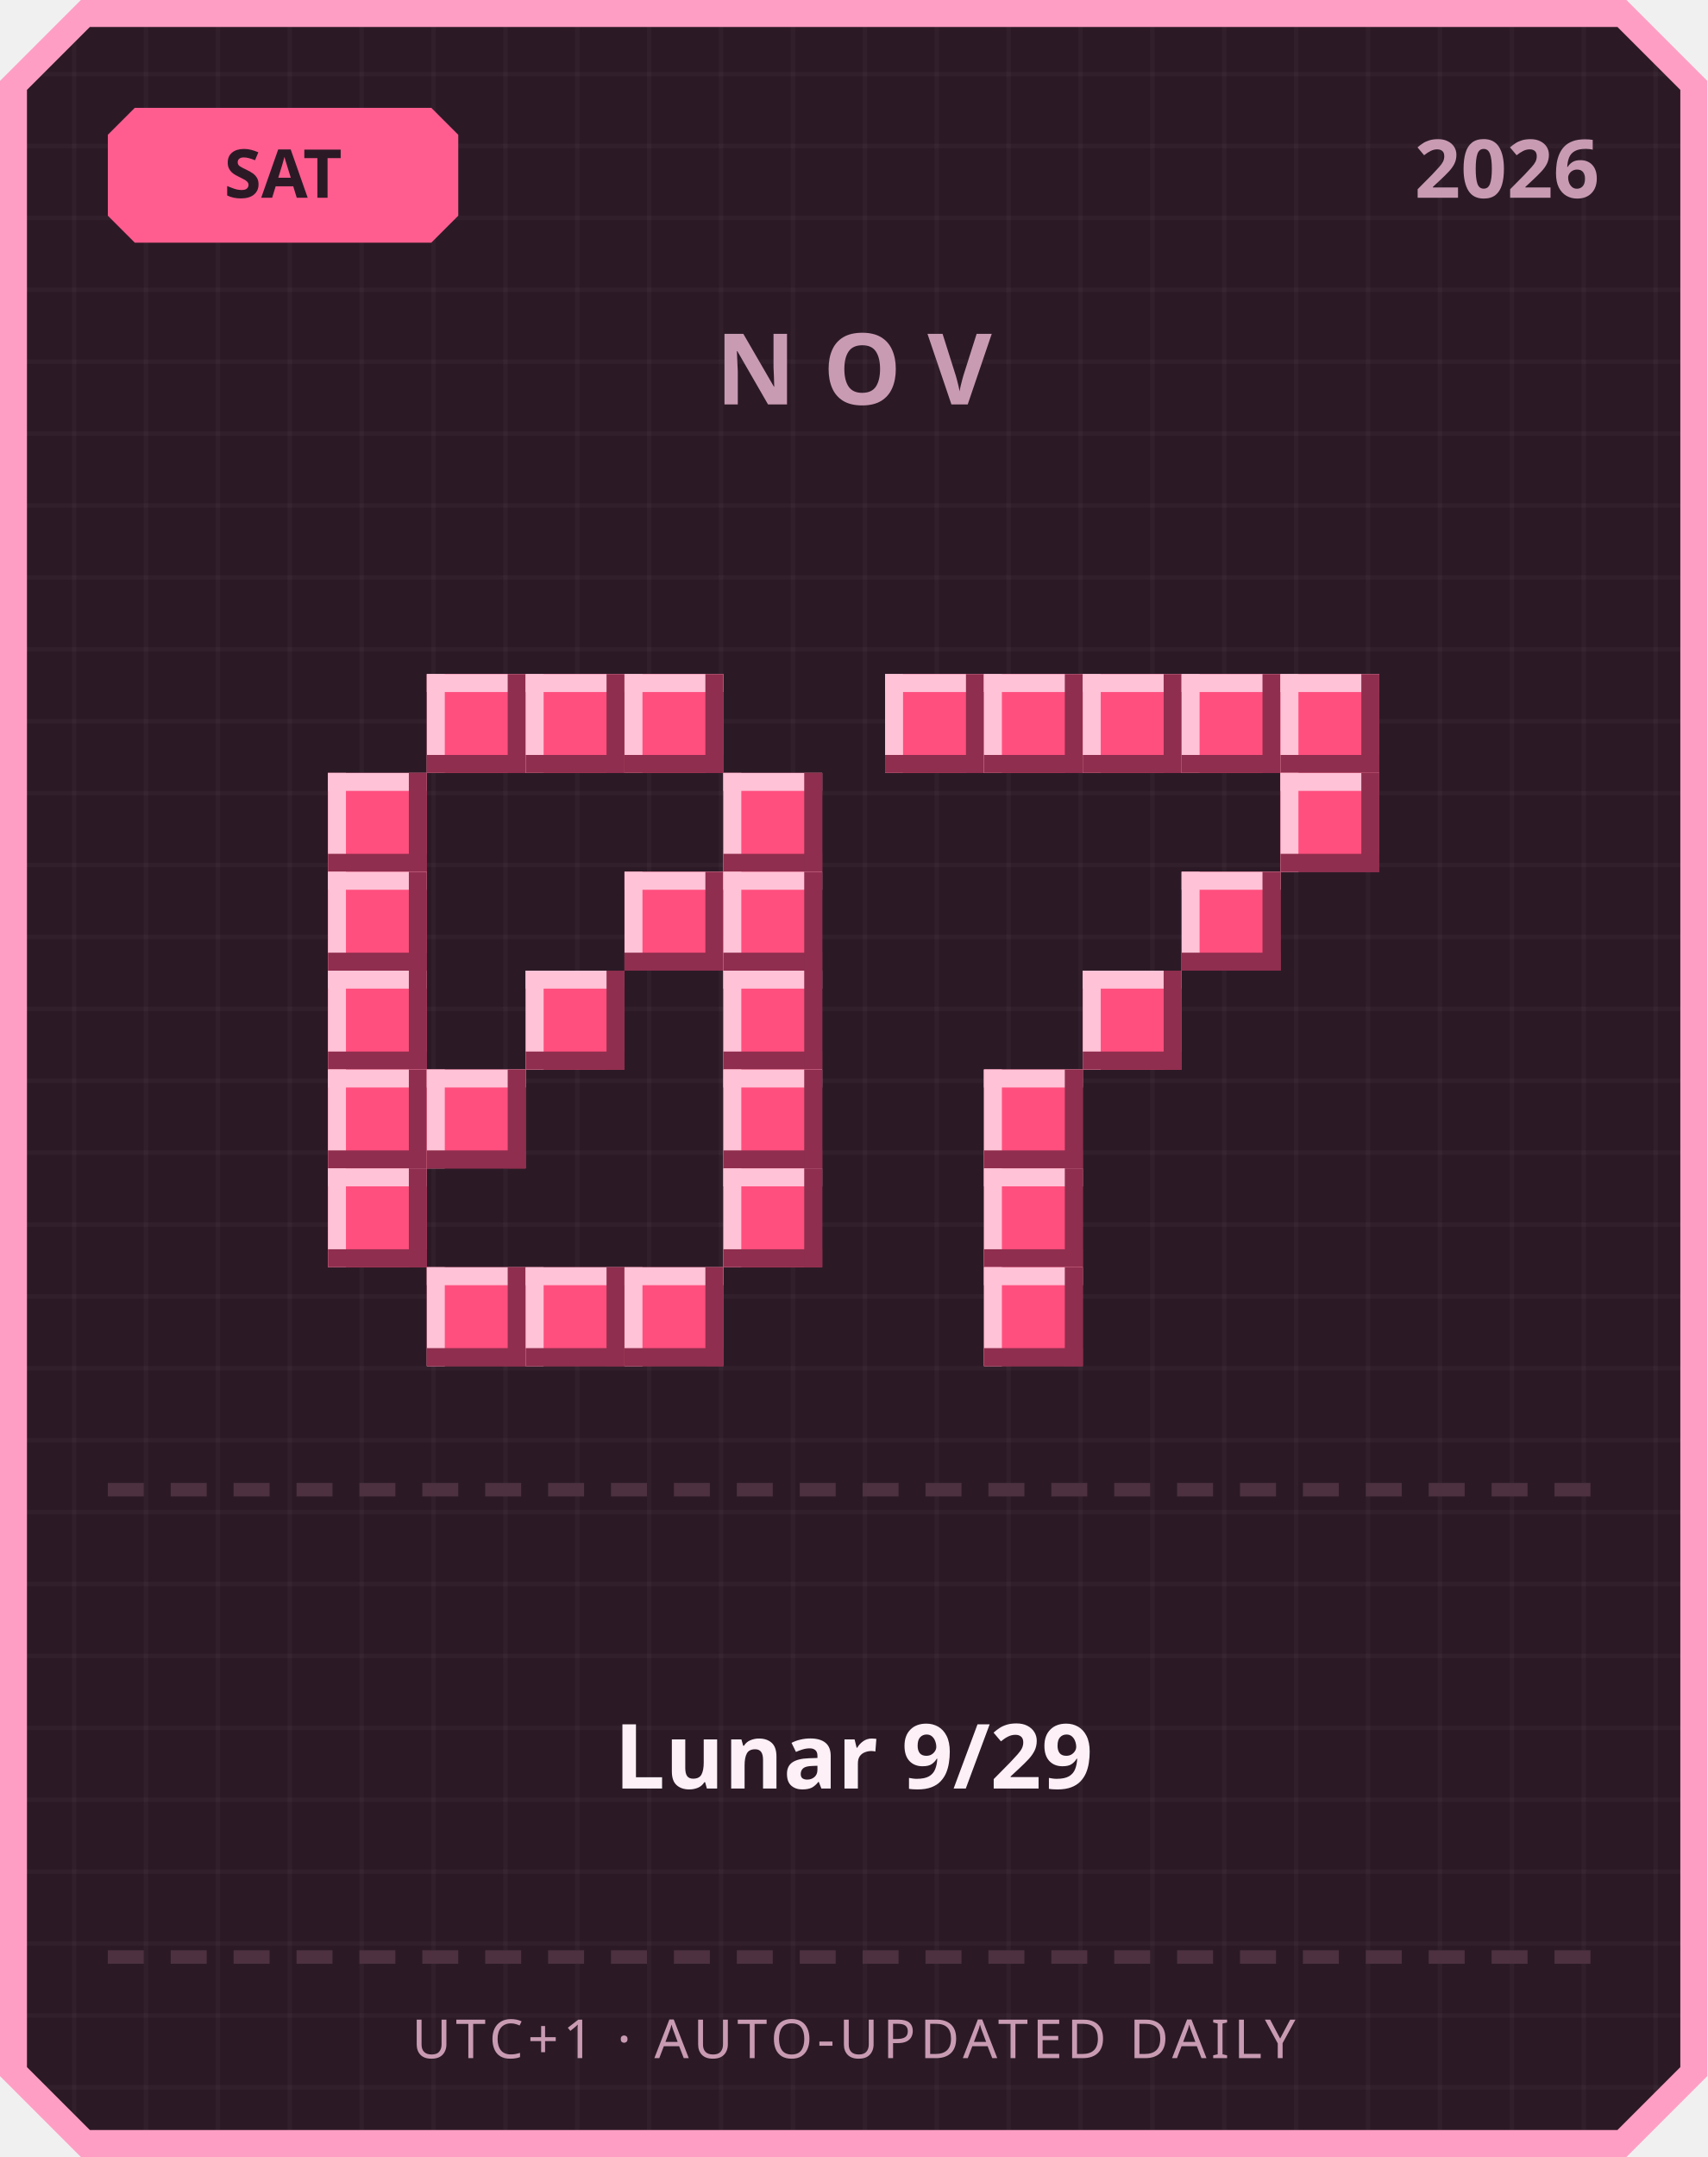
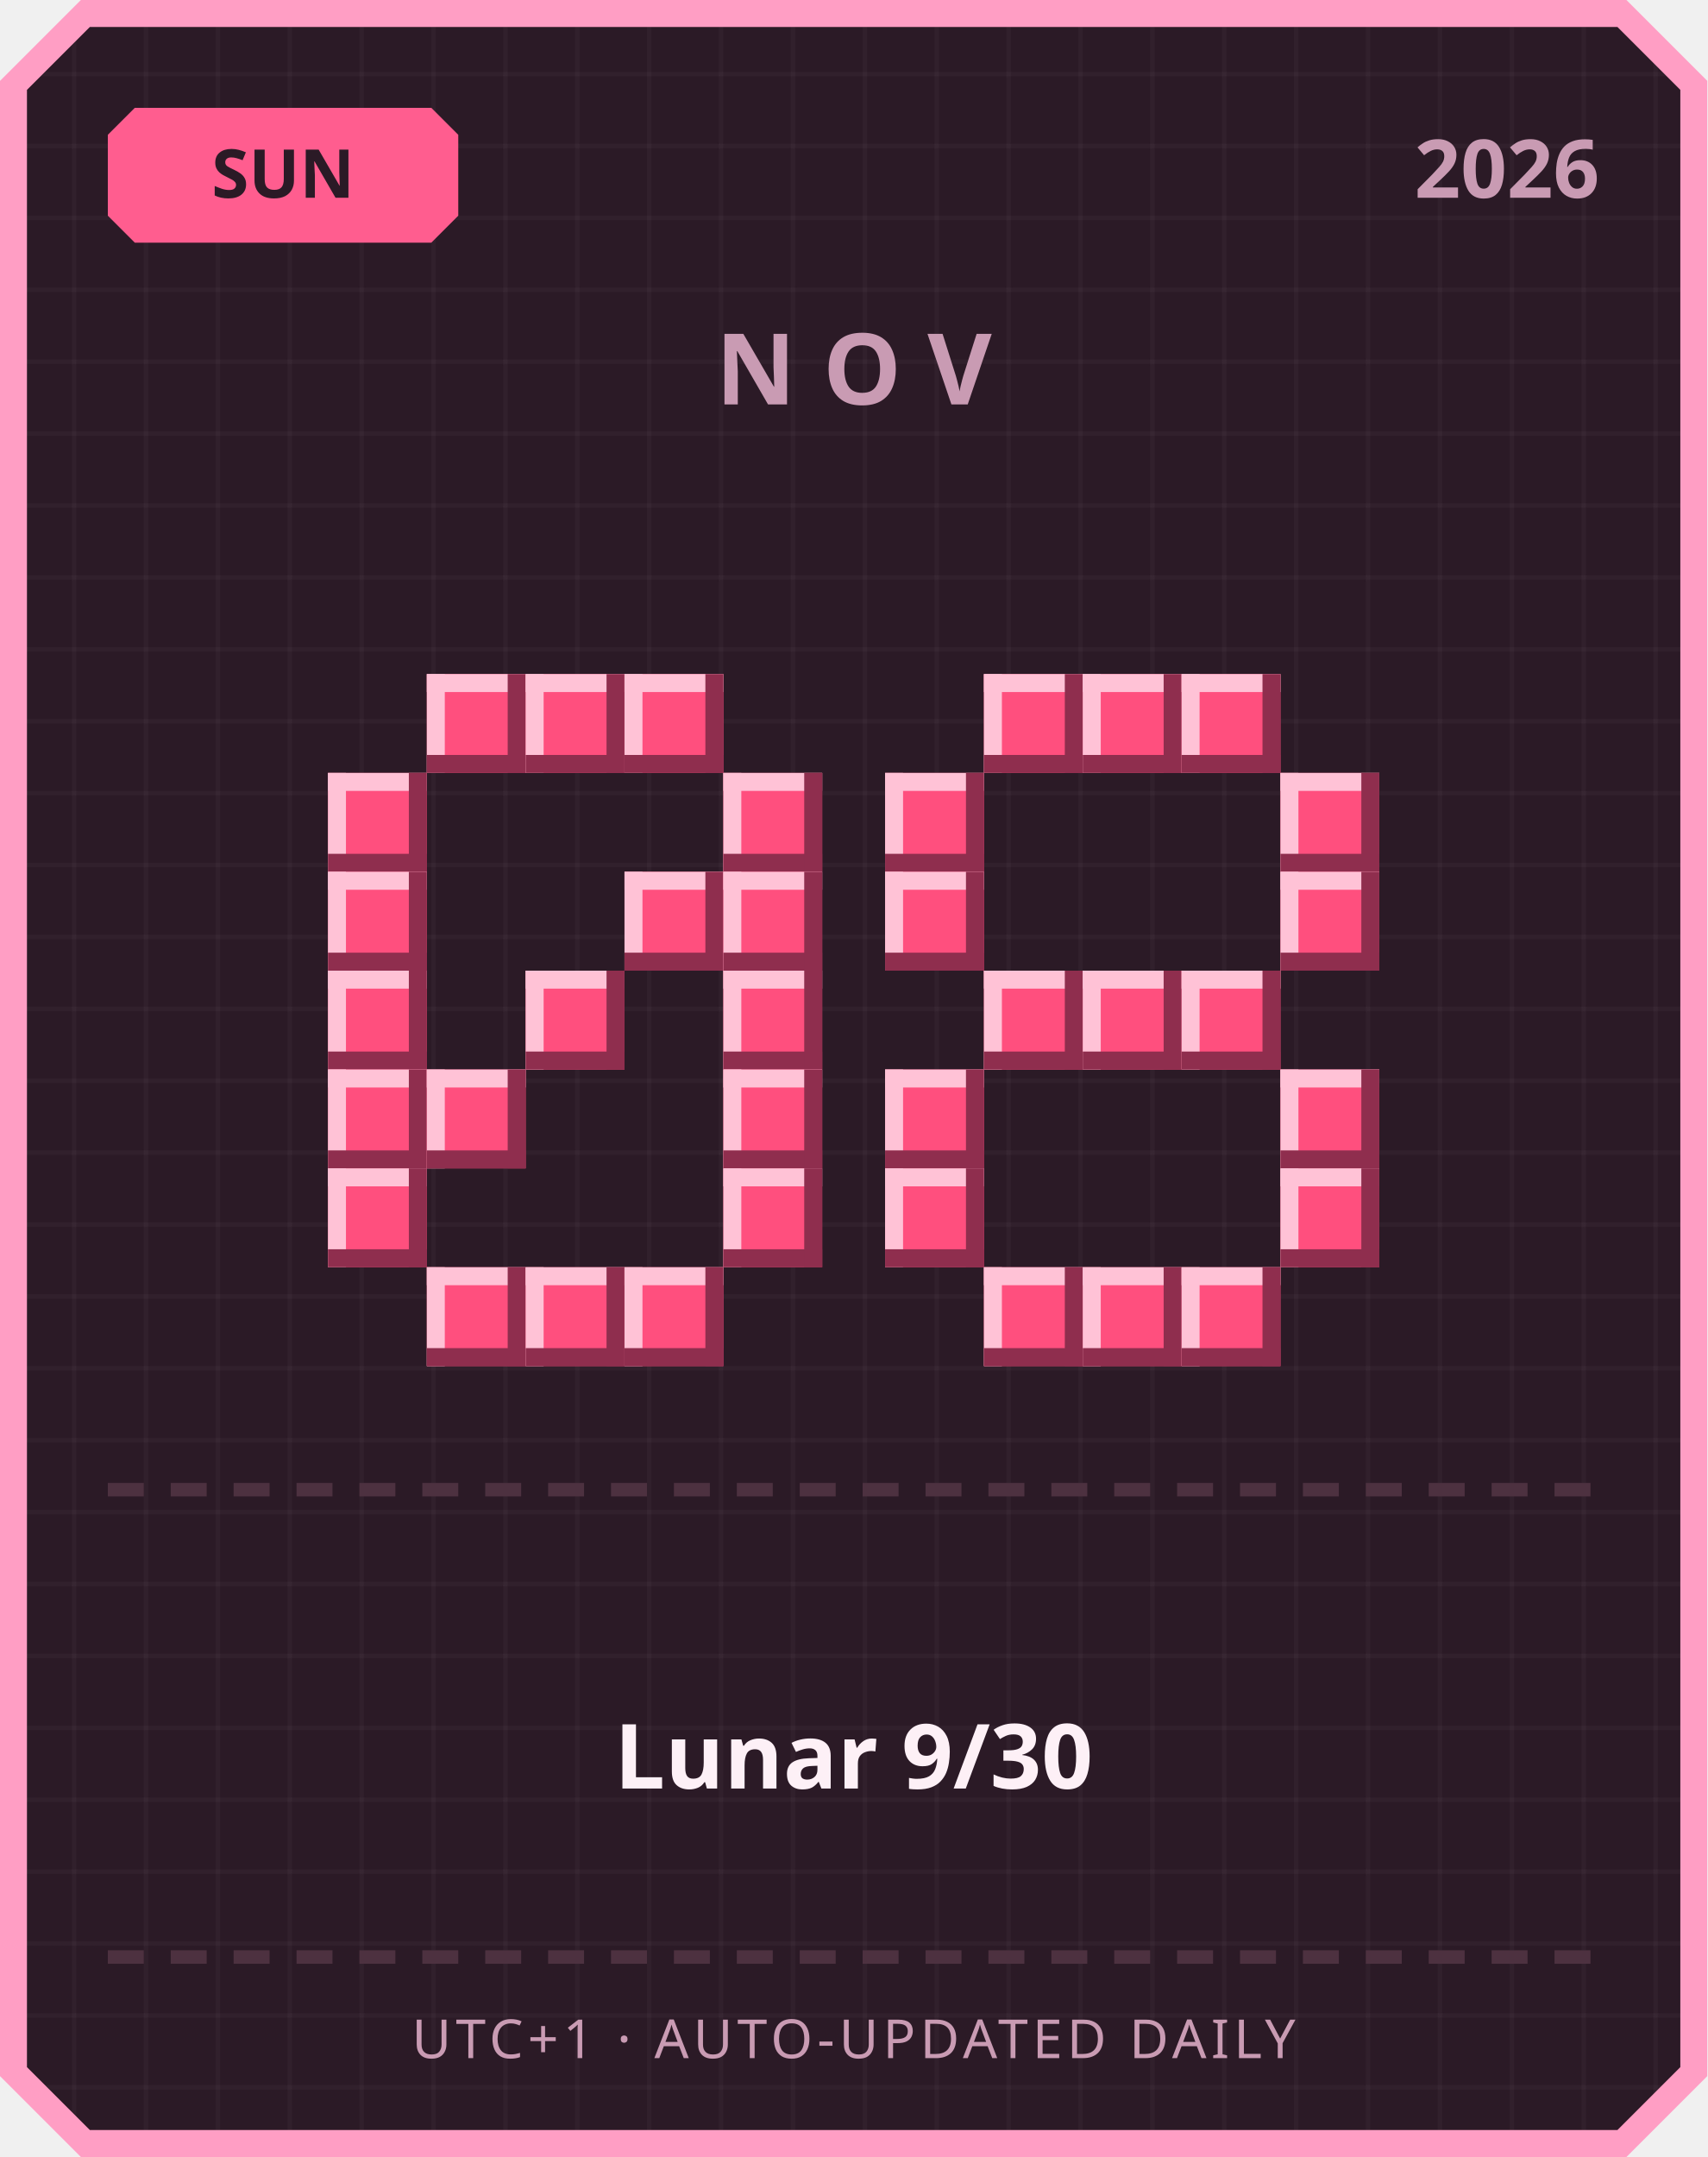
<svg xmlns="http://www.w3.org/2000/svg" width="380" height="480" viewBox="0 0 380 480">
  <defs>
    <pattern id="grid" width="16" height="16" patternUnits="userSpaceOnUse">
      <rect width="16" height="16" fill="#2b1a26" />
      <rect width="1" height="16" fill="#ffffff" opacity="0.03" />
      <rect width="16" height="1" fill="#ffffff" opacity="0.03" />
    </pattern>
  </defs>
  <path d="M 18,0 L 362,0 L 380,18 L 380,462 L 362,480 L 18,480 L 0,462 L 0,18 Z" fill="#ff9ec4" />
  <path d="M 20,6 L 360,6 L 374,20 L 374,460 L 360,474 L 20,474 L 6,460 L 6,20 Z" fill="url(#grid)" />
  <path d="M 30,24 L 96,24 L 102,30 L 102,48 L 96,54 L 30,54 L 24,48 L 24,30 Z" fill="#ff5d8f" />
-   <text x="63" y="44" text-anchor="middle" font-family="'Segoe UI', sans-serif" font-size="15" font-weight="700" fill="#2b1a26">SAT</text>
+   <text x="63" y="44" text-anchor="middle" font-family="'Segoe UI', sans-serif" font-size="15" font-weight="700" fill="#2b1a26">SUN</text>
  <text x="356" y="44" text-anchor="end" font-family="'Segoe UI', sans-serif" font-size="18" font-weight="700" fill="#c99bb3">2026</text>
  <text x="190" y="90" text-anchor="middle" font-family="'Segoe UI', sans-serif" font-size="22" font-weight="700" letter-spacing="6" fill="#c99bb3">NOV</text>
  <rect x="95" y="150" width="22" height="22" fill="#ff4f7e" />
  <rect x="95" y="150" width="22" height="4" fill="#ffc2d6" />
  <rect x="95" y="150" width="4" height="22" fill="#ffc2d6" />
  <rect x="95" y="168" width="22" height="4" fill="#8f2e4e" />
  <rect x="113" y="150" width="4" height="22" fill="#8f2e4e" />
  <rect x="117" y="150" width="22" height="22" fill="#ff4f7e" />
  <rect x="117" y="150" width="22" height="4" fill="#ffc2d6" />
  <rect x="117" y="150" width="4" height="22" fill="#ffc2d6" />
  <rect x="117" y="168" width="22" height="4" fill="#8f2e4e" />
  <rect x="135" y="150" width="4" height="22" fill="#8f2e4e" />
  <rect x="139" y="150" width="22" height="22" fill="#ff4f7e" />
  <rect x="139" y="150" width="22" height="4" fill="#ffc2d6" />
  <rect x="139" y="150" width="4" height="22" fill="#ffc2d6" />
  <rect x="139" y="168" width="22" height="4" fill="#8f2e4e" />
  <rect x="157" y="150" width="4" height="22" fill="#8f2e4e" />
  <rect x="73" y="172" width="22" height="22" fill="#ff4f7e" />
  <rect x="73" y="172" width="22" height="4" fill="#ffc2d6" />
  <rect x="73" y="172" width="4" height="22" fill="#ffc2d6" />
  <rect x="73" y="190" width="22" height="4" fill="#8f2e4e" />
  <rect x="91" y="172" width="4" height="22" fill="#8f2e4e" />
  <rect x="161" y="172" width="22" height="22" fill="#ff4f7e" />
  <rect x="161" y="172" width="22" height="4" fill="#ffc2d6" />
  <rect x="161" y="172" width="4" height="22" fill="#ffc2d6" />
  <rect x="161" y="190" width="22" height="4" fill="#8f2e4e" />
  <rect x="179" y="172" width="4" height="22" fill="#8f2e4e" />
  <rect x="73" y="194" width="22" height="22" fill="#ff4f7e" />
  <rect x="73" y="194" width="22" height="4" fill="#ffc2d6" />
  <rect x="73" y="194" width="4" height="22" fill="#ffc2d6" />
  <rect x="73" y="212" width="22" height="4" fill="#8f2e4e" />
  <rect x="91" y="194" width="4" height="22" fill="#8f2e4e" />
  <rect x="139" y="194" width="22" height="22" fill="#ff4f7e" />
  <rect x="139" y="194" width="22" height="4" fill="#ffc2d6" />
  <rect x="139" y="194" width="4" height="22" fill="#ffc2d6" />
  <rect x="139" y="212" width="22" height="4" fill="#8f2e4e" />
  <rect x="157" y="194" width="4" height="22" fill="#8f2e4e" />
  <rect x="161" y="194" width="22" height="22" fill="#ff4f7e" />
  <rect x="161" y="194" width="22" height="4" fill="#ffc2d6" />
  <rect x="161" y="194" width="4" height="22" fill="#ffc2d6" />
  <rect x="161" y="212" width="22" height="4" fill="#8f2e4e" />
  <rect x="179" y="194" width="4" height="22" fill="#8f2e4e" />
  <rect x="73" y="216" width="22" height="22" fill="#ff4f7e" />
  <rect x="73" y="216" width="22" height="4" fill="#ffc2d6" />
  <rect x="73" y="216" width="4" height="22" fill="#ffc2d6" />
  <rect x="73" y="234" width="22" height="4" fill="#8f2e4e" />
  <rect x="91" y="216" width="4" height="22" fill="#8f2e4e" />
  <rect x="117" y="216" width="22" height="22" fill="#ff4f7e" />
  <rect x="117" y="216" width="22" height="4" fill="#ffc2d6" />
  <rect x="117" y="216" width="4" height="22" fill="#ffc2d6" />
  <rect x="117" y="234" width="22" height="4" fill="#8f2e4e" />
  <rect x="135" y="216" width="4" height="22" fill="#8f2e4e" />
  <rect x="161" y="216" width="22" height="22" fill="#ff4f7e" />
  <rect x="161" y="216" width="22" height="4" fill="#ffc2d6" />
  <rect x="161" y="216" width="4" height="22" fill="#ffc2d6" />
  <rect x="161" y="234" width="22" height="4" fill="#8f2e4e" />
  <rect x="179" y="216" width="4" height="22" fill="#8f2e4e" />
  <rect x="73" y="238" width="22" height="22" fill="#ff4f7e" />
  <rect x="73" y="238" width="22" height="4" fill="#ffc2d6" />
  <rect x="73" y="238" width="4" height="22" fill="#ffc2d6" />
  <rect x="73" y="256" width="22" height="4" fill="#8f2e4e" />
  <rect x="91" y="238" width="4" height="22" fill="#8f2e4e" />
  <rect x="95" y="238" width="22" height="22" fill="#ff4f7e" />
  <rect x="95" y="238" width="22" height="4" fill="#ffc2d6" />
  <rect x="95" y="238" width="4" height="22" fill="#ffc2d6" />
  <rect x="95" y="256" width="22" height="4" fill="#8f2e4e" />
  <rect x="113" y="238" width="4" height="22" fill="#8f2e4e" />
  <rect x="161" y="238" width="22" height="22" fill="#ff4f7e" />
  <rect x="161" y="238" width="22" height="4" fill="#ffc2d6" />
  <rect x="161" y="238" width="4" height="22" fill="#ffc2d6" />
  <rect x="161" y="256" width="22" height="4" fill="#8f2e4e" />
  <rect x="179" y="238" width="4" height="22" fill="#8f2e4e" />
  <rect x="73" y="260" width="22" height="22" fill="#ff4f7e" />
  <rect x="73" y="260" width="22" height="4" fill="#ffc2d6" />
  <rect x="73" y="260" width="4" height="22" fill="#ffc2d6" />
  <rect x="73" y="278" width="22" height="4" fill="#8f2e4e" />
  <rect x="91" y="260" width="4" height="22" fill="#8f2e4e" />
  <rect x="161" y="260" width="22" height="22" fill="#ff4f7e" />
  <rect x="161" y="260" width="22" height="4" fill="#ffc2d6" />
  <rect x="161" y="260" width="4" height="22" fill="#ffc2d6" />
  <rect x="161" y="278" width="22" height="4" fill="#8f2e4e" />
  <rect x="179" y="260" width="4" height="22" fill="#8f2e4e" />
  <rect x="95" y="282" width="22" height="22" fill="#ff4f7e" />
  <rect x="95" y="282" width="22" height="4" fill="#ffc2d6" />
  <rect x="95" y="282" width="4" height="22" fill="#ffc2d6" />
  <rect x="95" y="300" width="22" height="4" fill="#8f2e4e" />
  <rect x="113" y="282" width="4" height="22" fill="#8f2e4e" />
  <rect x="117" y="282" width="22" height="22" fill="#ff4f7e" />
  <rect x="117" y="282" width="22" height="4" fill="#ffc2d6" />
  <rect x="117" y="282" width="4" height="22" fill="#ffc2d6" />
  <rect x="117" y="300" width="22" height="4" fill="#8f2e4e" />
  <rect x="135" y="282" width="4" height="22" fill="#8f2e4e" />
  <rect x="139" y="282" width="22" height="22" fill="#ff4f7e" />
  <rect x="139" y="282" width="22" height="4" fill="#ffc2d6" />
  <rect x="139" y="282" width="4" height="22" fill="#ffc2d6" />
  <rect x="139" y="300" width="22" height="4" fill="#8f2e4e" />
  <rect x="157" y="282" width="4" height="22" fill="#8f2e4e" />
-   <rect x="197" y="150" width="22" height="22" fill="#ff4f7e" />
-   <rect x="197" y="150" width="22" height="4" fill="#ffc2d6" />
-   <rect x="197" y="150" width="4" height="22" fill="#ffc2d6" />
-   <rect x="197" y="168" width="22" height="4" fill="#8f2e4e" />
-   <rect x="215" y="150" width="4" height="22" fill="#8f2e4e" />
  <rect x="219" y="150" width="22" height="22" fill="#ff4f7e" />
  <rect x="219" y="150" width="22" height="4" fill="#ffc2d6" />
  <rect x="219" y="150" width="4" height="22" fill="#ffc2d6" />
  <rect x="219" y="168" width="22" height="4" fill="#8f2e4e" />
  <rect x="237" y="150" width="4" height="22" fill="#8f2e4e" />
  <rect x="241" y="150" width="22" height="22" fill="#ff4f7e" />
  <rect x="241" y="150" width="22" height="4" fill="#ffc2d6" />
  <rect x="241" y="150" width="4" height="22" fill="#ffc2d6" />
  <rect x="241" y="168" width="22" height="4" fill="#8f2e4e" />
  <rect x="259" y="150" width="4" height="22" fill="#8f2e4e" />
  <rect x="263" y="150" width="22" height="22" fill="#ff4f7e" />
  <rect x="263" y="150" width="22" height="4" fill="#ffc2d6" />
  <rect x="263" y="150" width="4" height="22" fill="#ffc2d6" />
  <rect x="263" y="168" width="22" height="4" fill="#8f2e4e" />
  <rect x="281" y="150" width="4" height="22" fill="#8f2e4e" />
-   <rect x="285" y="150" width="22" height="22" fill="#ff4f7e" />
-   <rect x="285" y="150" width="22" height="4" fill="#ffc2d6" />
-   <rect x="285" y="150" width="4" height="22" fill="#ffc2d6" />
-   <rect x="285" y="168" width="22" height="4" fill="#8f2e4e" />
-   <rect x="303" y="150" width="4" height="22" fill="#8f2e4e" />
+   <rect x="197" y="172" width="22" height="22" fill="#ff4f7e" />
+   <rect x="197" y="172" width="22" height="4" fill="#ffc2d6" />
+   <rect x="197" y="172" width="4" height="22" fill="#ffc2d6" />
+   <rect x="197" y="190" width="22" height="4" fill="#8f2e4e" />
+   <rect x="215" y="172" width="4" height="22" fill="#8f2e4e" />
  <rect x="285" y="172" width="22" height="22" fill="#ff4f7e" />
  <rect x="285" y="172" width="22" height="4" fill="#ffc2d6" />
  <rect x="285" y="172" width="4" height="22" fill="#ffc2d6" />
  <rect x="285" y="190" width="22" height="4" fill="#8f2e4e" />
  <rect x="303" y="172" width="4" height="22" fill="#8f2e4e" />
-   <rect x="263" y="194" width="22" height="22" fill="#ff4f7e" />
-   <rect x="263" y="194" width="22" height="4" fill="#ffc2d6" />
-   <rect x="263" y="194" width="4" height="22" fill="#ffc2d6" />
-   <rect x="263" y="212" width="22" height="4" fill="#8f2e4e" />
-   <rect x="281" y="194" width="4" height="22" fill="#8f2e4e" />
+   <rect x="197" y="194" width="22" height="22" fill="#ff4f7e" />
+   <rect x="197" y="194" width="22" height="4" fill="#ffc2d6" />
+   <rect x="197" y="194" width="4" height="22" fill="#ffc2d6" />
+   <rect x="197" y="212" width="22" height="4" fill="#8f2e4e" />
+   <rect x="215" y="194" width="4" height="22" fill="#8f2e4e" />
+   <rect x="285" y="194" width="22" height="22" fill="#ff4f7e" />
+   <rect x="285" y="194" width="22" height="4" fill="#ffc2d6" />
+   <rect x="285" y="194" width="4" height="22" fill="#ffc2d6" />
+   <rect x="285" y="212" width="22" height="4" fill="#8f2e4e" />
+   <rect x="303" y="194" width="4" height="22" fill="#8f2e4e" />
+   <rect x="219" y="216" width="22" height="22" fill="#ff4f7e" />
+   <rect x="219" y="216" width="22" height="4" fill="#ffc2d6" />
+   <rect x="219" y="216" width="4" height="22" fill="#ffc2d6" />
+   <rect x="219" y="234" width="22" height="4" fill="#8f2e4e" />
+   <rect x="237" y="216" width="4" height="22" fill="#8f2e4e" />
  <rect x="241" y="216" width="22" height="22" fill="#ff4f7e" />
  <rect x="241" y="216" width="22" height="4" fill="#ffc2d6" />
  <rect x="241" y="216" width="4" height="22" fill="#ffc2d6" />
  <rect x="241" y="234" width="22" height="4" fill="#8f2e4e" />
  <rect x="259" y="216" width="4" height="22" fill="#8f2e4e" />
-   <rect x="219" y="238" width="22" height="22" fill="#ff4f7e" />
-   <rect x="219" y="238" width="22" height="4" fill="#ffc2d6" />
-   <rect x="219" y="238" width="4" height="22" fill="#ffc2d6" />
-   <rect x="219" y="256" width="22" height="4" fill="#8f2e4e" />
-   <rect x="237" y="238" width="4" height="22" fill="#8f2e4e" />
-   <rect x="219" y="260" width="22" height="22" fill="#ff4f7e" />
-   <rect x="219" y="260" width="22" height="4" fill="#ffc2d6" />
-   <rect x="219" y="260" width="4" height="22" fill="#ffc2d6" />
-   <rect x="219" y="278" width="22" height="4" fill="#8f2e4e" />
-   <rect x="237" y="260" width="4" height="22" fill="#8f2e4e" />
+   <rect x="263" y="216" width="22" height="22" fill="#ff4f7e" />
+   <rect x="263" y="216" width="22" height="4" fill="#ffc2d6" />
+   <rect x="263" y="216" width="4" height="22" fill="#ffc2d6" />
+   <rect x="263" y="234" width="22" height="4" fill="#8f2e4e" />
+   <rect x="281" y="216" width="4" height="22" fill="#8f2e4e" />
+   <rect x="197" y="238" width="22" height="22" fill="#ff4f7e" />
+   <rect x="197" y="238" width="22" height="4" fill="#ffc2d6" />
+   <rect x="197" y="238" width="4" height="22" fill="#ffc2d6" />
+   <rect x="197" y="256" width="22" height="4" fill="#8f2e4e" />
+   <rect x="215" y="238" width="4" height="22" fill="#8f2e4e" />
+   <rect x="285" y="238" width="22" height="22" fill="#ff4f7e" />
+   <rect x="285" y="238" width="22" height="4" fill="#ffc2d6" />
+   <rect x="285" y="238" width="4" height="22" fill="#ffc2d6" />
+   <rect x="285" y="256" width="22" height="4" fill="#8f2e4e" />
+   <rect x="303" y="238" width="4" height="22" fill="#8f2e4e" />
+   <rect x="197" y="260" width="22" height="22" fill="#ff4f7e" />
+   <rect x="197" y="260" width="22" height="4" fill="#ffc2d6" />
+   <rect x="197" y="260" width="4" height="22" fill="#ffc2d6" />
+   <rect x="197" y="278" width="22" height="4" fill="#8f2e4e" />
+   <rect x="215" y="260" width="4" height="22" fill="#8f2e4e" />
+   <rect x="285" y="260" width="22" height="22" fill="#ff4f7e" />
+   <rect x="285" y="260" width="22" height="4" fill="#ffc2d6" />
+   <rect x="285" y="260" width="4" height="22" fill="#ffc2d6" />
+   <rect x="285" y="278" width="22" height="4" fill="#8f2e4e" />
+   <rect x="303" y="260" width="4" height="22" fill="#8f2e4e" />
  <rect x="219" y="282" width="22" height="22" fill="#ff4f7e" />
  <rect x="219" y="282" width="22" height="4" fill="#ffc2d6" />
  <rect x="219" y="282" width="4" height="22" fill="#ffc2d6" />
  <rect x="219" y="300" width="22" height="4" fill="#8f2e4e" />
  <rect x="237" y="282" width="4" height="22" fill="#8f2e4e" />
+   <rect x="241" y="282" width="22" height="22" fill="#ff4f7e" />
+   <rect x="241" y="282" width="22" height="4" fill="#ffc2d6" />
+   <rect x="241" y="282" width="4" height="22" fill="#ffc2d6" />
+   <rect x="241" y="300" width="22" height="4" fill="#8f2e4e" />
+   <rect x="259" y="282" width="4" height="22" fill="#8f2e4e" />
+   <rect x="263" y="282" width="22" height="22" fill="#ff4f7e" />
+   <rect x="263" y="282" width="22" height="4" fill="#ffc2d6" />
+   <rect x="263" y="282" width="4" height="22" fill="#ffc2d6" />
+   <rect x="263" y="300" width="22" height="4" fill="#8f2e4e" />
+   <rect x="281" y="282" width="4" height="22" fill="#8f2e4e" />
  <rect x="24" y="330" width="8" height="3" fill="#4d3140" />
  <rect x="38" y="330" width="8" height="3" fill="#4d3140" />
  <rect x="52" y="330" width="8" height="3" fill="#4d3140" />
  <rect x="66" y="330" width="8" height="3" fill="#4d3140" />
  <rect x="80" y="330" width="8" height="3" fill="#4d3140" />
  <rect x="94" y="330" width="8" height="3" fill="#4d3140" />
  <rect x="108" y="330" width="8" height="3" fill="#4d3140" />
  <rect x="122" y="330" width="8" height="3" fill="#4d3140" />
  <rect x="136" y="330" width="8" height="3" fill="#4d3140" />
  <rect x="150" y="330" width="8" height="3" fill="#4d3140" />
  <rect x="164" y="330" width="8" height="3" fill="#4d3140" />
  <rect x="178" y="330" width="8" height="3" fill="#4d3140" />
  <rect x="192" y="330" width="8" height="3" fill="#4d3140" />
  <rect x="206" y="330" width="8" height="3" fill="#4d3140" />
  <rect x="220" y="330" width="8" height="3" fill="#4d3140" />
  <rect x="234" y="330" width="8" height="3" fill="#4d3140" />
  <rect x="248" y="330" width="8" height="3" fill="#4d3140" />
  <rect x="262" y="330" width="8" height="3" fill="#4d3140" />
  <rect x="276" y="330" width="8" height="3" fill="#4d3140" />
  <rect x="290" y="330" width="8" height="3" fill="#4d3140" />
  <rect x="304" y="330" width="8" height="3" fill="#4d3140" />
  <rect x="318" y="330" width="8" height="3" fill="#4d3140" />
  <rect x="332" y="330" width="8" height="3" fill="#4d3140" />
  <rect x="346" y="330" width="8" height="3" fill="#4d3140" />
-   <text x="190" y="398" text-anchor="middle" font-family="'Segoe UI', 'Microsoft JhengHei', sans-serif" font-size="20" font-weight="700" fill="#fdf0f6">Lunar 9/29</text>
+   <text x="190" y="398" text-anchor="middle" font-family="'Segoe UI', 'Microsoft JhengHei', sans-serif" font-size="20" font-weight="700" fill="#fdf0f6">Lunar 9/30</text>
  <rect x="24" y="434" width="8" height="3" fill="#4d3140" />
  <rect x="38" y="434" width="8" height="3" fill="#4d3140" />
  <rect x="52" y="434" width="8" height="3" fill="#4d3140" />
  <rect x="66" y="434" width="8" height="3" fill="#4d3140" />
  <rect x="80" y="434" width="8" height="3" fill="#4d3140" />
  <rect x="94" y="434" width="8" height="3" fill="#4d3140" />
  <rect x="108" y="434" width="8" height="3" fill="#4d3140" />
  <rect x="122" y="434" width="8" height="3" fill="#4d3140" />
  <rect x="136" y="434" width="8" height="3" fill="#4d3140" />
  <rect x="150" y="434" width="8" height="3" fill="#4d3140" />
  <rect x="164" y="434" width="8" height="3" fill="#4d3140" />
  <rect x="178" y="434" width="8" height="3" fill="#4d3140" />
  <rect x="192" y="434" width="8" height="3" fill="#4d3140" />
  <rect x="206" y="434" width="8" height="3" fill="#4d3140" />
  <rect x="220" y="434" width="8" height="3" fill="#4d3140" />
  <rect x="234" y="434" width="8" height="3" fill="#4d3140" />
  <rect x="248" y="434" width="8" height="3" fill="#4d3140" />
  <rect x="262" y="434" width="8" height="3" fill="#4d3140" />
  <rect x="276" y="434" width="8" height="3" fill="#4d3140" />
  <rect x="290" y="434" width="8" height="3" fill="#4d3140" />
  <rect x="304" y="434" width="8" height="3" fill="#4d3140" />
  <rect x="318" y="434" width="8" height="3" fill="#4d3140" />
  <rect x="332" y="434" width="8" height="3" fill="#4d3140" />
  <rect x="346" y="434" width="8" height="3" fill="#4d3140" />
  <text x="190" y="458" text-anchor="middle" font-family="'Segoe UI', sans-serif" font-size="12" letter-spacing="1" fill="#c99bb3">UTC+1 · AUTO-UPDATED DAILY</text>
</svg>
